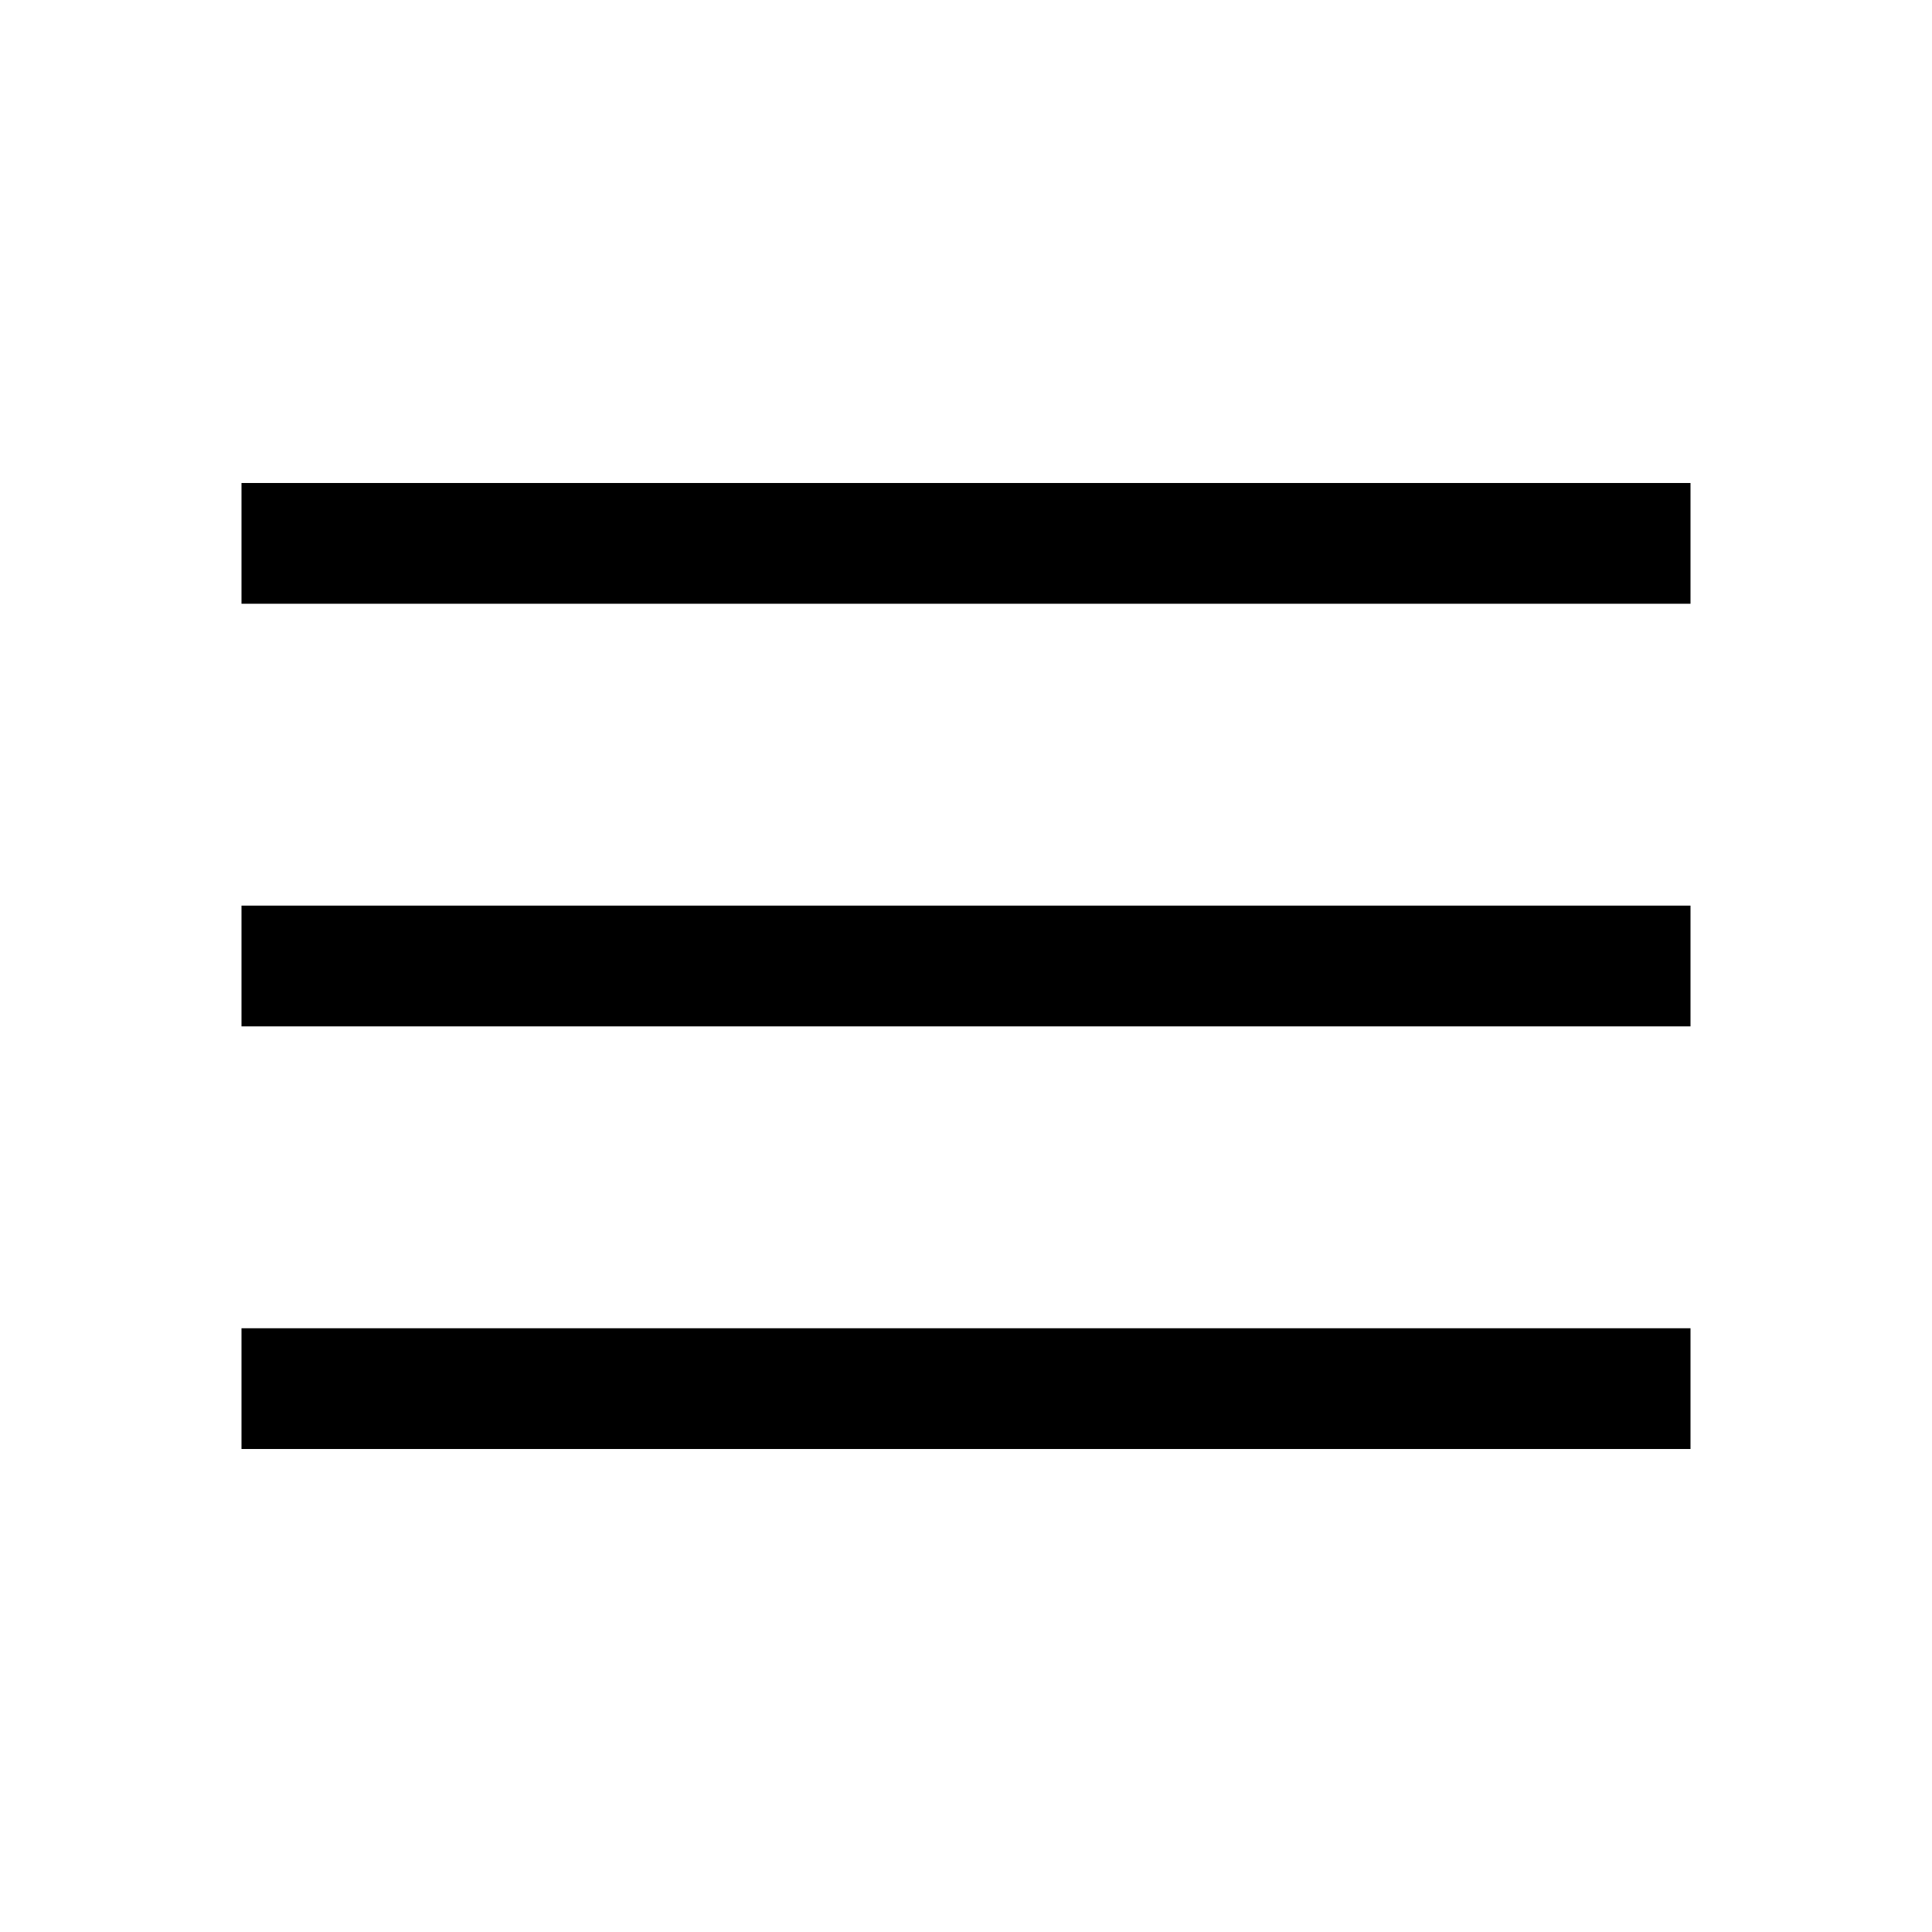
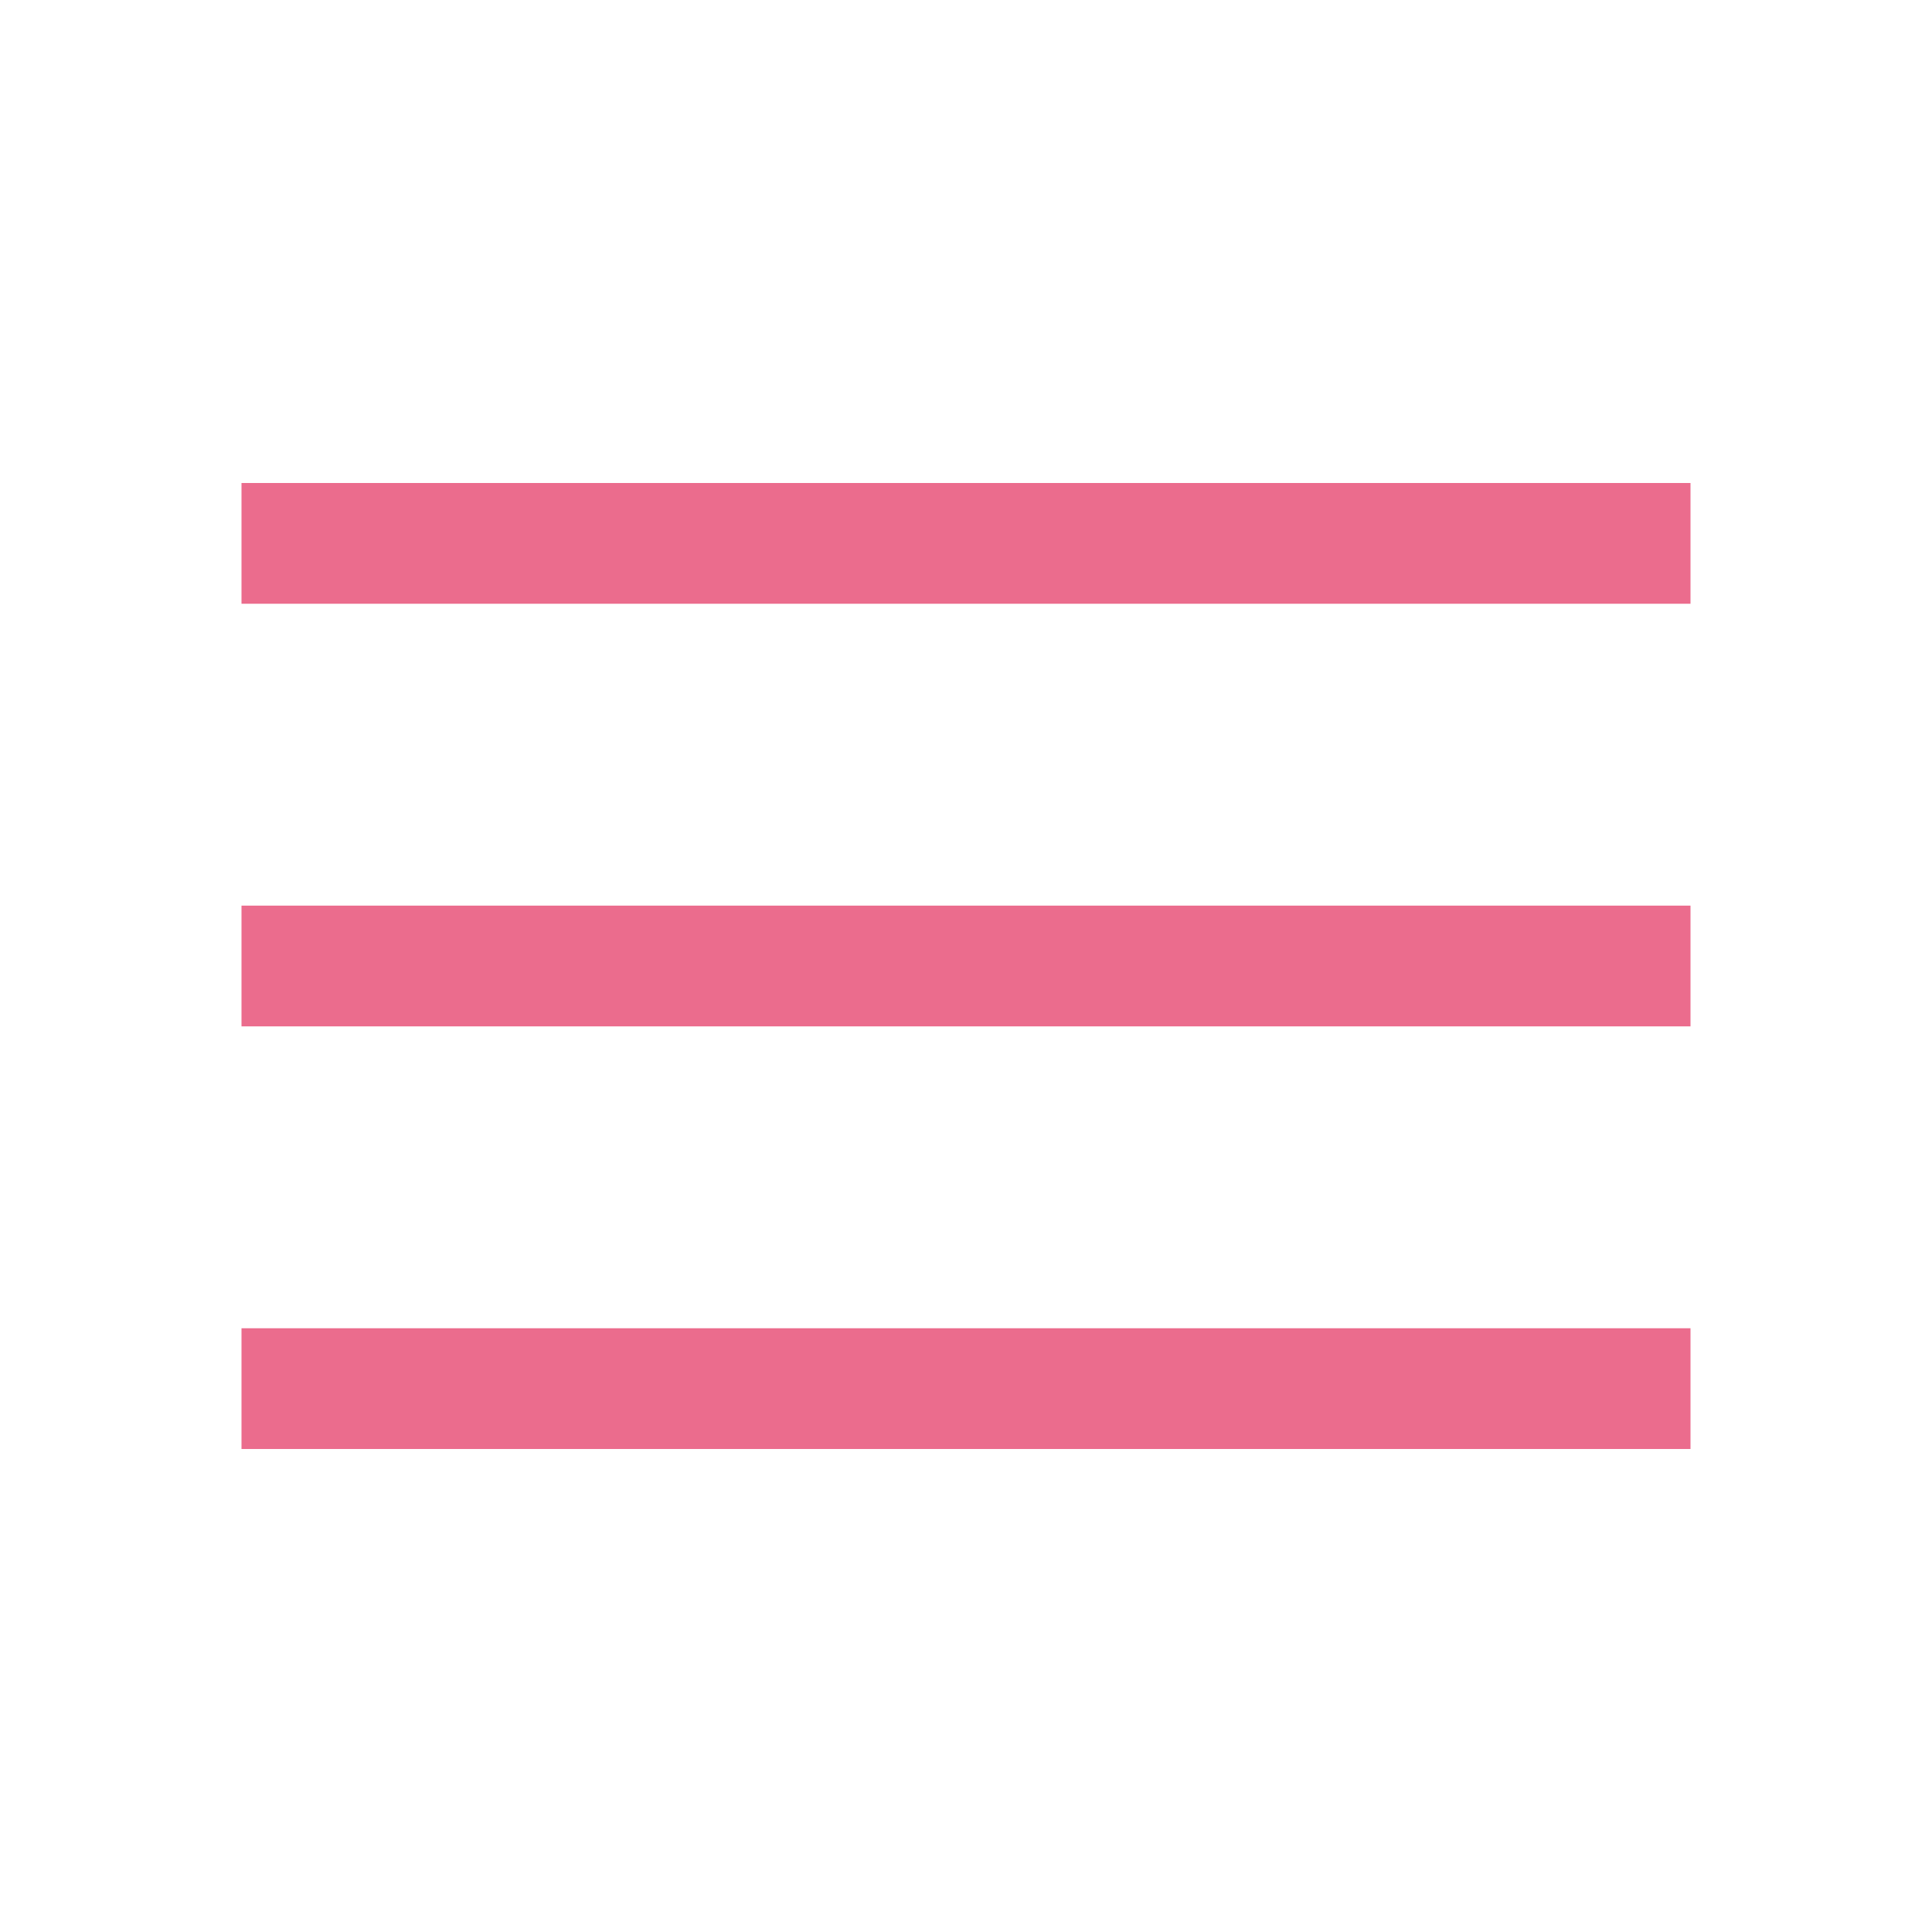
- <svg xmlns="http://www.w3.org/2000/svg" height="48" width="48">
-   <path d="M6 36V33H42V36ZM6 25.5V22.5H42V25.5ZM6 15V12H42V15Z" />
+ <svg xmlns="http://www.w3.org/2000/svg" version="1.1" id="Camada_1" x="0px" y="0px" viewBox="0 0 48 48" style="enable-background:new 0 0 48 48;" xml:space="preserve">
+   <style type="text/css">
+ 	.st0{fill:#EB6C8D;}
+ </style>
+   <path class="st0" d="M6,36v-3h36v3H6z M6,25.5v-3h36v3H6z M6,15v-3h36v3H6z" />
</svg>
